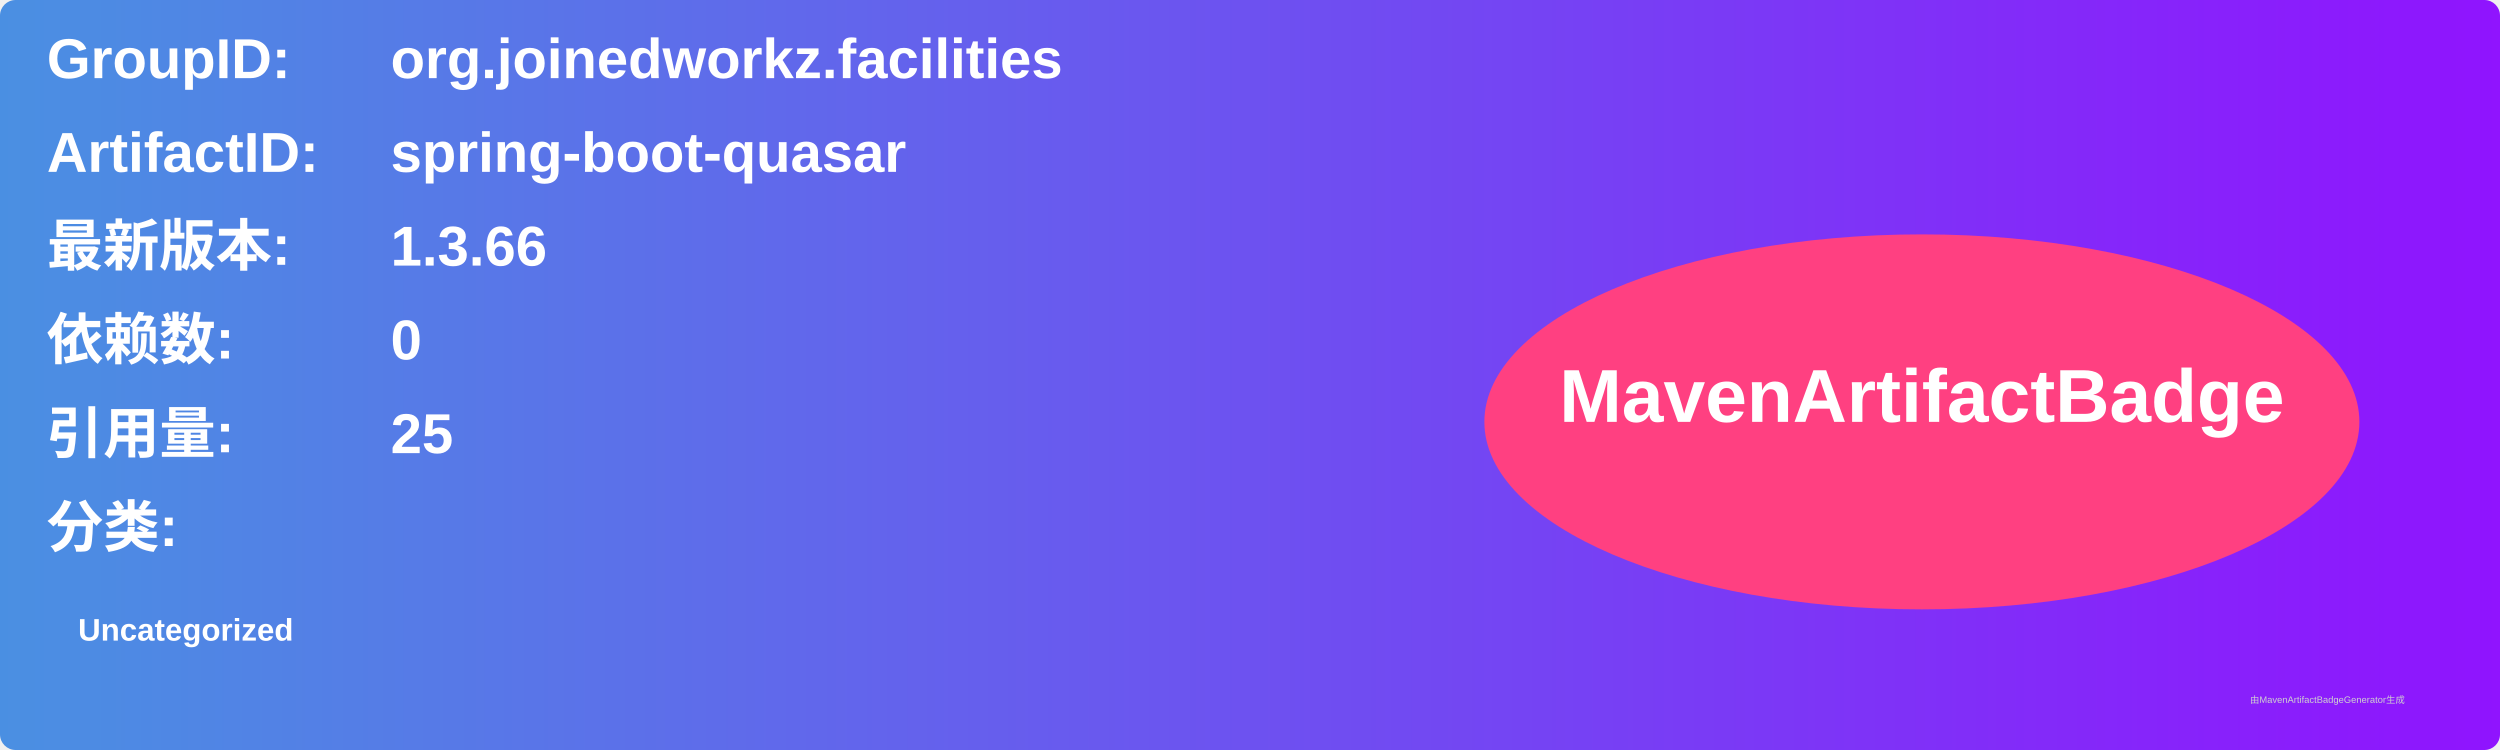
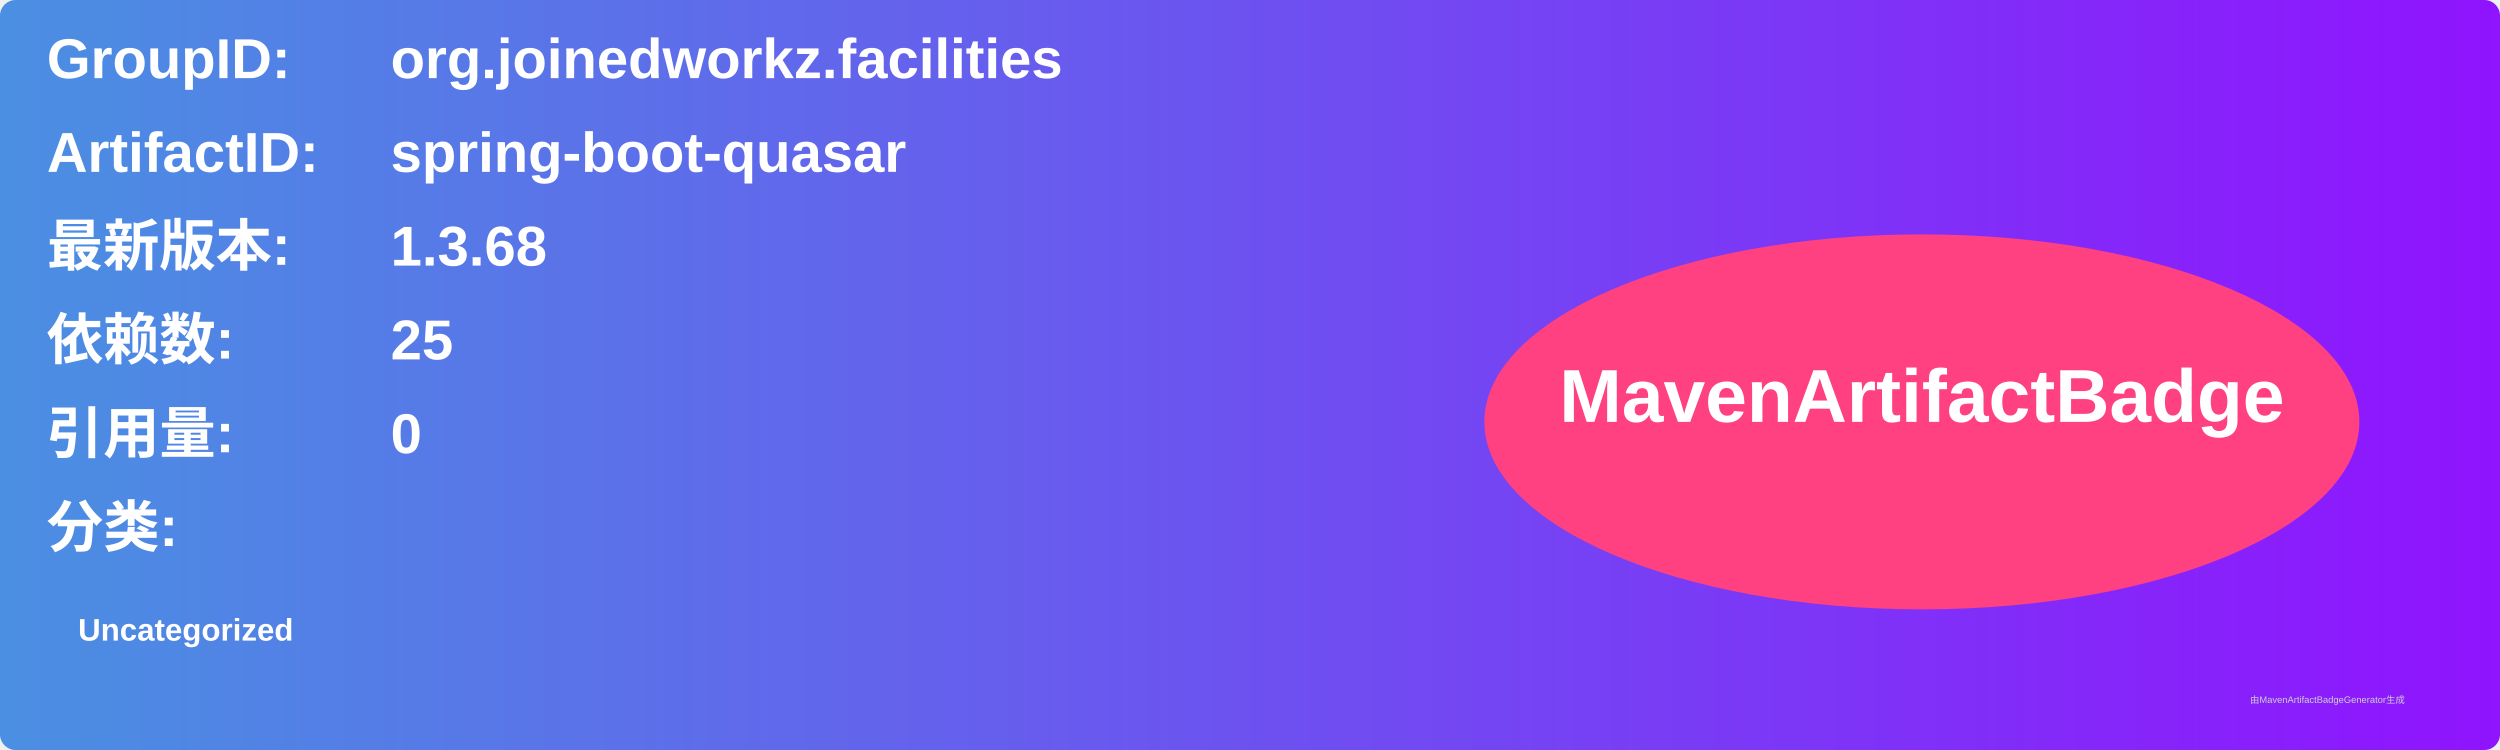
<svg xmlns="http://www.w3.org/2000/svg" width="800" height="240" viewBox="0 0 800 240">
  <linearGradient id="grad" x1="0%" y1="0%" x2="100%" y2="0%">
    <stop offset="0%" stop-color="#4a90e2" />
    <stop offset="100%" stop-color="#9013fe" />
  </linearGradient>
  <rect width="100%" height="100%" rx="5" ry="5" fill="url(#grad)" />
  <g transform="translate(15, 15)">
    <text x="0" y="10" font-family="Arial" font-size="18" fill="white" font-weight="bold" width="260">GroupID:</text>
    <text x="110" y="10" font-family="Arial" font-size="18" fill="white" font-weight="bold" width="460">org.joinedworkz.facilities</text>
    <text x="0" y="40" font-family="Arial" font-size="18" fill="white" font-weight="bold" width="260">ArtifactID:</text>
    <text x="110" y="40" font-family="Arial" font-size="18" fill="white" font-weight="bold" width="460">spring-boot-quasar</text>
    <text x="0" y="70" font-family="Arial" font-size="18" fill="white" font-weight="bold">最新版本:</text>
    <text x="110" y="70" font-family="Arial" font-size="18" fill="white" font-weight="bold">
-       <tspan font-weight="bold">1.3.66</tspan>
+       <tspan font-weight="bold">1.3.68</tspan>
    </text>
    <text x="0" y="100" font-family="Arial" font-size="18" fill="white" font-weight="bold">依赖数: </text>
    <text x="110" y="100" font-family="Arial" font-size="18" fill="white">
-       <tspan font-weight="bold">0</tspan>
+       <tspan font-weight="bold">25</tspan>
    </text>
    <text x="0" y="130" font-family="Arial" font-size="18" fill="white" font-weight="bold">引用量: </text>
    <text x="110" y="130" font-family="Arial" font-size="18" fill="white">
-       <tspan font-weight="bold">25</tspan>
+       <tspan font-weight="bold">0</tspan>
    </text>
    <text x="0" y="160" font-family="Arial" font-size="18" fill="white" font-weight="bold">分类:</text>
    <text x="10" y="190" font-family="Arial" font-size="10" fill="white">
      <tspan font-weight="bold">Uncategorized</tspan>
    </text>
    <ellipse cx="600" cy="120" rx="140" ry="60" fill="#ff4081" />
    <text x="600" y="120" text-anchor="middle" font-family="Arial" font-size="24" fill="white" font-weight="bold">MavenArtifactBadge</text>
  </g>
  <text x="720" y="225" font-family="Arial" font-size="3" fill="#d0d0d0">由MavenArtifactBadgeGenerator生成</text>
</svg>
